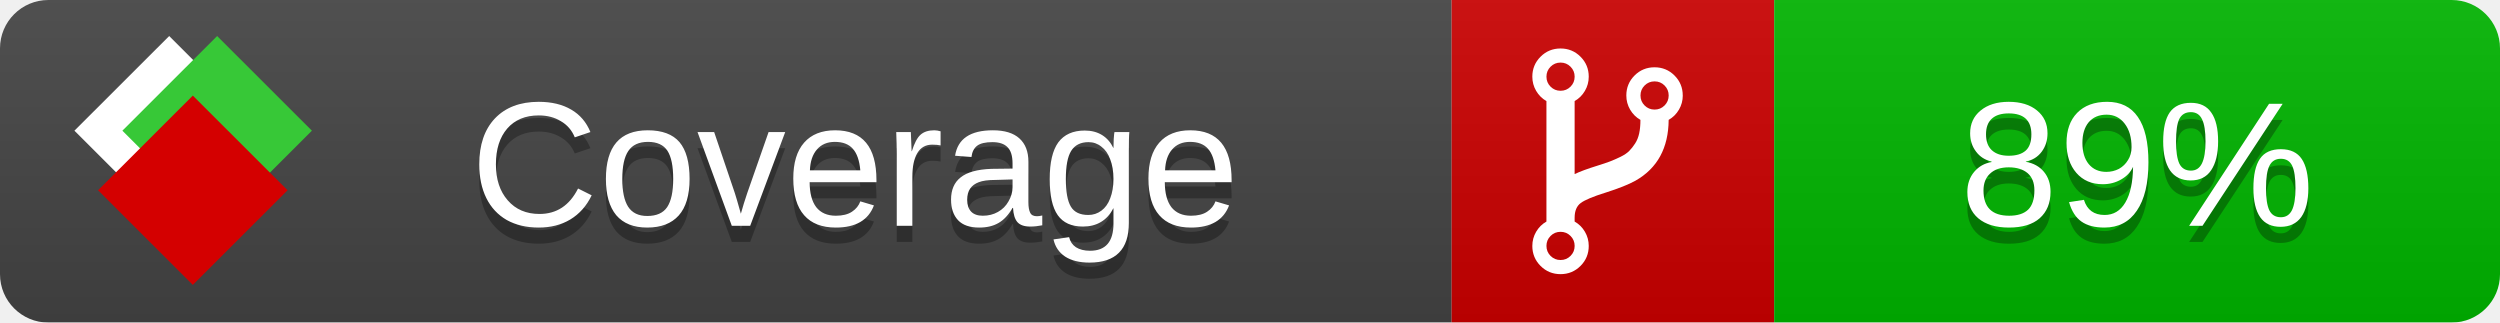
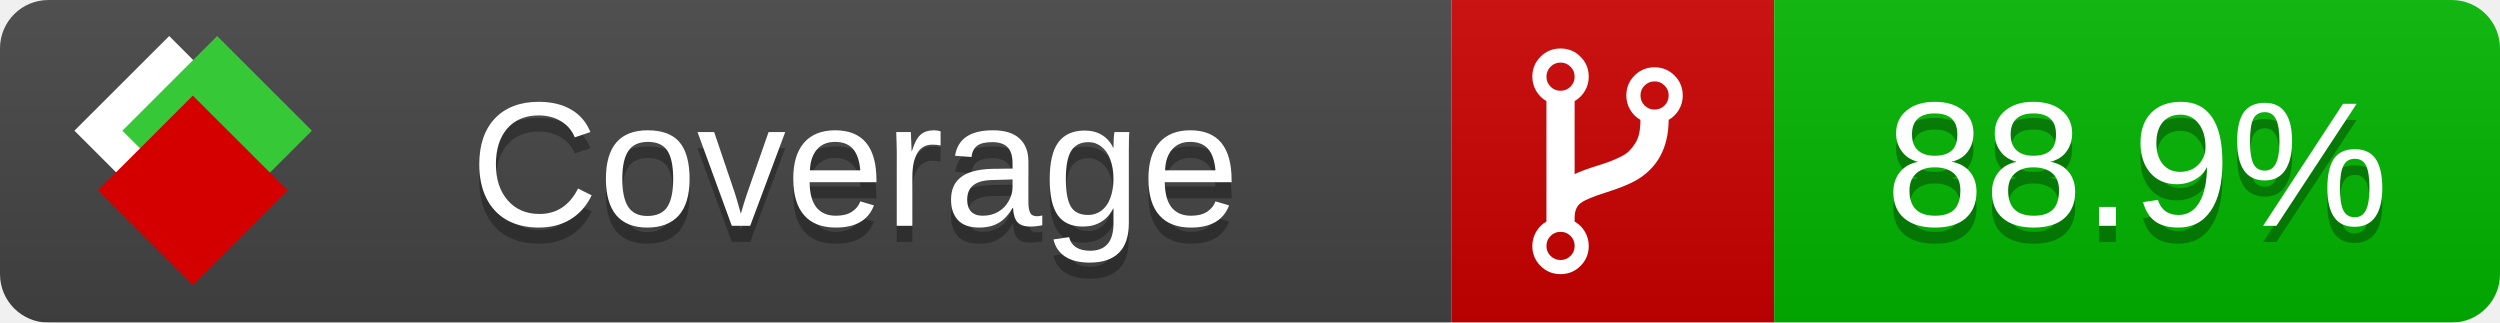
<svg xmlns="http://www.w3.org/2000/svg" xmlns:xlink="http://www.w3.org/1999/xlink" width="155" height="20">
  <style type="text/css">
          
            @keyframes fade1 {
                0% { visibility: visible; opacity: 1; }
               23% { visibility: visible; opacity: 1; }
               25% { visibility: hidden; opacity: 0; }
               48% { visibility: hidden; opacity: 0; }
               50% { visibility: hidden; opacity: 0; }
               73% { visibility: hidden; opacity: 0; }
               75% { visibility: hidden; opacity: 0; }
               98% { visibility: hidden; opacity: 0; }
              100% { visibility: visible; opacity: 1; }
            }
            @keyframes fade2 {
                0% { visibility: hidden; opacity: 0; }
               23% { visibility: hidden; opacity: 0; }
               25% { visibility: visible; opacity: 1; }
               48% { visibility: visible; opacity: 1; }
               50% { visibility: hidden; opacity: 0; }
               73% { visibility: hidden; opacity: 0; }
               75% { visibility: hidden; opacity: 0; }
               98% { visibility: hidden; opacity: 0; }
              100% { visibility: hidden; opacity: 0; }
            }
            @keyframes fade3 {
                0% { visibility: hidden; opacity: 0; }
               23% { visibility: hidden; opacity: 0; }
               25% { visibility: hidden; opacity: 0; }
               48% { visibility: hidden; opacity: 0; }
               50% { visibility: visible; opacity: 1; }
               73% { visibility: visible; opacity: 1; }
               75% { visibility: hidden; opacity: 0; }
               98% { visibility: hidden; opacity: 0; }
              100% { visibility: hidden; opacity: 0; }
            }
            @keyframes fade4 {
                0% { visibility: hidden; opacity: 0; }
               23% { visibility: hidden; opacity: 0; }
               25% { visibility: hidden; opacity: 0; }
               48% { visibility: hidden; opacity: 0; }
               50% { visibility: hidden; opacity: 0; }
               73% { visibility: hidden; opacity: 0; }
               75% { visibility: visible; opacity: 1; }
               98% { visibility: visible; opacity: 1; }
              100% { visibility: hidden; opacity: 0; }
            }
            .linecoverage {
                animation-duration: 15s;
                animation-name: fade1;
                animation-iteration-count: infinite;
            }
            .branchcoverage {
                animation-duration: 15s;
                animation-name: fade2;
                animation-iteration-count: infinite;
            }
            .methodcoverage {
                animation-duration: 15s;
                animation-name: fade3;
                animation-iteration-count: infinite;
            }
            .fullmethodcoverage {
                animation-duration: 15s;
                animation-name: fade4;
                animation-iteration-count: infinite;
            }
          
    </style>
  <defs>
    <linearGradient id="gradient" x2="0" y2="100%">
      <stop offset="0" stop-color="#bbb" stop-opacity=".1" />
      <stop offset="1" stop-opacity=".1" />
    </linearGradient>
    <linearGradient id="c">
      <stop offset="0" stop-color="#d40000" />
      <stop offset="1" stop-color="#ff2a2a" />
    </linearGradient>
    <linearGradient id="a">
      <stop offset="0" stop-color="#e0e0de" />
      <stop offset="1" stop-color="#fff" />
    </linearGradient>
    <linearGradient id="b">
      <stop offset="0" stop-color="#37c837" />
      <stop offset="1" stop-color="#217821" />
    </linearGradient>
    <linearGradient xlink:href="#a" id="e" x1="106.44" x2="69.96" y1="-11.96" y2="-46.84" gradientTransform="matrix(-.8426 -.00045 -.00045 -.8426 -94.27 -75.82)" gradientUnits="userSpaceOnUse" />
    <linearGradient xlink:href="#b" id="f" x1="56.19" x2="77.97" y1="-23.45" y2="10.62" gradientTransform="matrix(.8426 .00045 .00045 .8426 94.27 75.82)" gradientUnits="userSpaceOnUse" />
    <linearGradient xlink:href="#c" id="g" x1="79.98" x2="132.9" y1="10.79" y2="10.79" gradientTransform="matrix(.8426 .00045 .00045 .8426 94.27 75.82)" gradientUnits="userSpaceOnUse" />
    <mask id="mask">
      <rect width="155" height="20" rx="3" fill="#fff" />
    </mask>
    <g id="icon" transform="matrix(.04486 0 0 .04481 -.48 -.63)">
      <rect width="52.92" height="52.92" x="-109.72" y="-27.13" fill="url(#e)" transform="rotate(-135)" />
      <rect width="52.92" height="52.92" x="70.19" y="-39.18" fill="url(#f)" transform="rotate(45)" />
      <rect width="52.92" height="52.92" x="80.05" y="-15.74" fill="url(#g)" transform="rotate(45)" />
    </g>
  </defs>
  <g mask="url(#mask)">
    <rect x="0" y="0" width="90" height="20" fill="#444" />
    <rect x="90" y="0" width="20" height="20" fill="#c00" />
    <rect x="110" y="0" width="45" height="20" fill="#00B600" />
    <rect x="0" y="0" width="155" height="20" fill="url(#gradient)" />
  </g>
  <g>
    <path class="" fill="#fff" d="m 97.628,15.247 q 0,-0.364 -0.255,-0.619 -0.255,-0.255 -0.619,-0.255 -0.364,0 -0.619,0.255 -0.255,0.255 -0.255,0.619 0,0.364 0.255,0.619 0.255,0.255 0.619,0.255 0.364,0 0.619,-0.255 0.255,-0.255 0.255,-0.619 z m 0,-10.493 q 0,-0.364 -0.255,-0.619 -0.255,-0.255 -0.619,-0.255 -0.364,0 -0.619,0.255 -0.255,0.255 -0.255,0.619 0,0.364 0.255,0.619 0.255,0.255 0.619,0.255 0.364,0 0.619,-0.255 0.255,-0.255 0.255,-0.619 z m 5.83,1.166 q 0,-0.364 -0.255,-0.619 -0.255,-0.255 -0.619,-0.255 -0.364,0 -0.619,0.255 -0.255,0.255 -0.255,0.619 0,0.364 0.255,0.619 0.255,0.255 0.619,0.255 0.364,0 0.619,-0.255 0.255,-0.255 0.255,-0.619 z m 0.874,0 q 0,0.474 -0.237,0.879 -0.237,0.405 -0.638,0.633 -0.018,2.614 -2.059,3.771 -0.619,0.346 -1.849,0.738 -1.166,0.364 -1.544,0.647 -0.378,0.282 -0.378,0.911 l 0,0.237 q 0.401,0.228 0.638,0.633 0.237,0.405 0.237,0.879 0,0.729 -0.51,1.239 -0.51,0.51 -1.239,0.51 -0.729,0 -1.239,-0.51 -0.51,-0.51 -0.51,-1.239 0,-0.474 0.237,-0.879 0.237,-0.405 0.638,-0.633 l 0,-7.469 q -0.401,-0.228 -0.638,-0.633 -0.237,-0.405 -0.237,-0.879 0,-0.729 0.51,-1.239 0.51,-0.51 1.239,-0.51 0.729,0 1.239,0.51 0.51,0.51 0.51,1.239 0,0.474 -0.237,0.879 -0.237,0.405 -0.638,0.633 l 0,4.527 q 0.492,-0.237 1.403,-0.519 0.501,-0.155 0.797,-0.269 0.296,-0.114 0.642,-0.282 0.346,-0.169 0.537,-0.36 0.191,-0.191 0.369,-0.465 0.178,-0.273 0.255,-0.633 0.077,-0.36 0.077,-0.833 -0.401,-0.228 -0.638,-0.633 -0.237,-0.405 -0.237,-0.879 0,-0.729 0.51,-1.239 0.51,-0.51 1.239,-0.51 0.729,0 1.239,0.51 0.51,0.51 0.51,1.239 z" />
  </g>
  <g fill="#fff" text-anchor="middle" font-family="Verdana,Arial,Geneva,sans-serif" font-size="11">
    <a xlink:href="https://github.com/danielpalme/ReportGenerator" target="_top">
      <use xlink:href="#icon" transform="translate(3,1) scale(3.5)" />
    </a>
    <text x="53" y="15" fill="#010101" fill-opacity=".3">Coverage</text>
    <text x="53" y="14" fill="#fff">Coverage</text>
-     <text class="" x="132.5" y="15" fill="#010101" fill-opacity=".3">89%</text>
-     <text class="" x="132.5" y="14">89%</text>
+     <text class="" x="132.5" y="15" fill="#010101" fill-opacity=".3">88.9%</text>
+     <text class="" x="132.5" y="14">88.9%</text>
  </g>
  <g>
    <rect class="" x="90" y="0" width="65" height="20" fill-opacity="0" />
  </g>
</svg>
